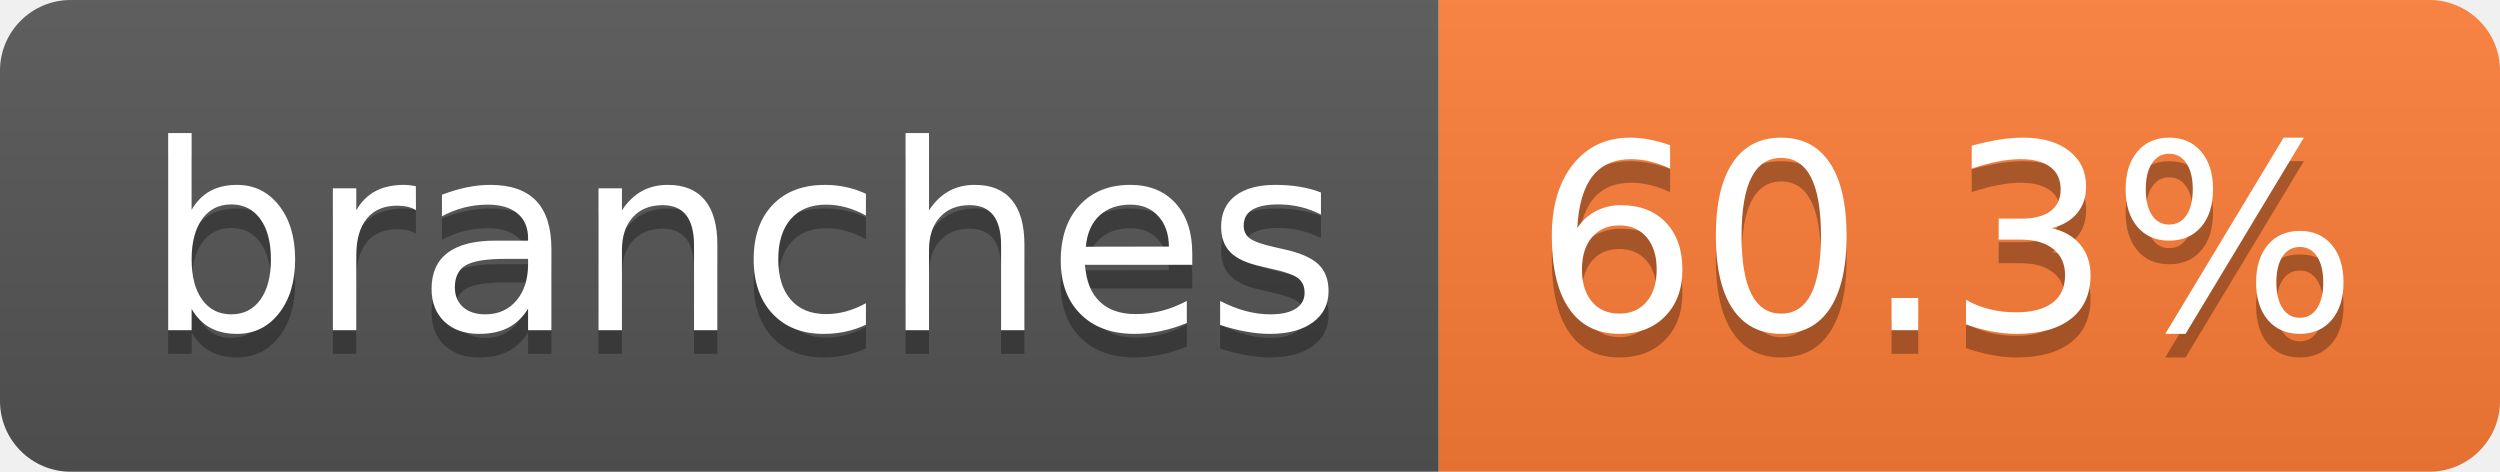
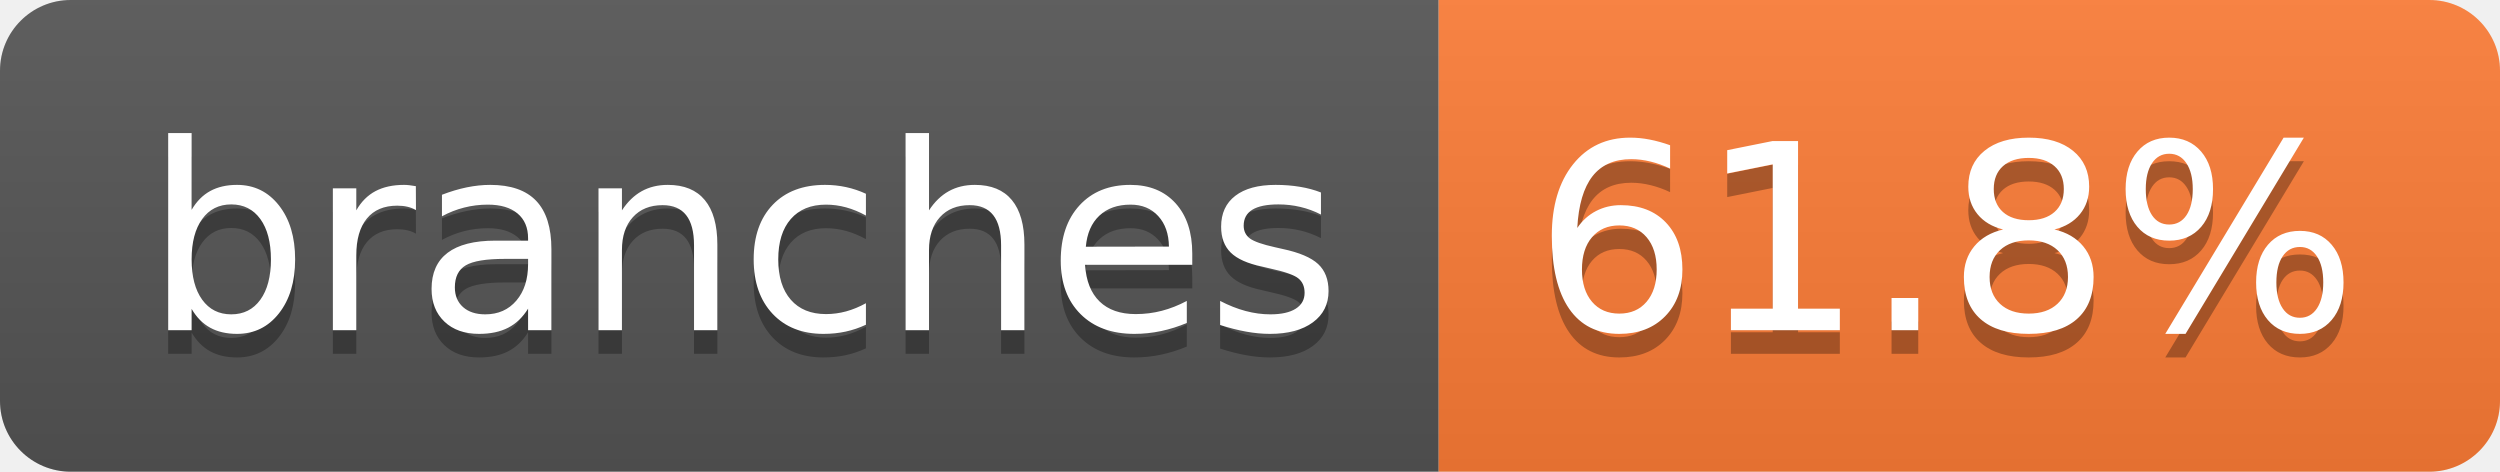
- <svg xmlns="http://www.w3.org/2000/svg" width="106" height="20" role="img" aria-label="branches: 60.3%">
+ <svg xmlns="http://www.w3.org/2000/svg" width="106" height="20" role="img" aria-label="branches: 61.8%">
  <linearGradient id="s" x2="0" y2="100%">
    <stop offset="0" stop-color="#bbb" stop-opacity=".1" />
    <stop offset="1" stop-opacity=".1" />
  </linearGradient>
  <clipPath id="r">
    <rect width="106" height="20" rx="3" fill="#fff" />
  </clipPath>
  <g clip-path="url(#r)">
    <rect width="61" height="20" fill="#555" />
    <rect x="61" width="45" height="20" fill="#fe7d37" />
    <rect width="106" height="20" fill="url(#s)" />
  </g>
  <g fill="#fff" text-anchor="middle" font-family="Verdana,Geneva,DejaVu Sans,sans-serif" text-rendering="geometricPrecision" font-size="110">
    <text aria-hidden="true" x="315" y="150" fill="#010101" fill-opacity=".3" transform="scale(.1)" textLength="507">branches</text>
    <text x="315" y="140" transform="scale(.1)" fill="#fff" textLength="507">branches</text>
-     <text aria-hidden="true" x="825" y="150" fill="#010101" fill-opacity=".3" transform="scale(.1)" textLength="350">60.3%</text>
-     <text x="825" y="140" transform="scale(.1)" fill="#fff" textLength="350">60.3%</text>
+     <text aria-hidden="true" x="825" y="150" fill="#010101" fill-opacity=".3" transform="scale(.1)" textLength="350">61.8%</text>
+     <text x="825" y="140" transform="scale(.1)" fill="#fff" textLength="350">61.8%</text>
  </g>
</svg>
